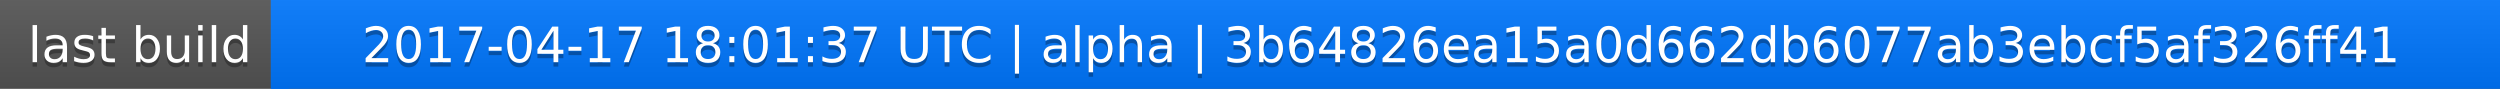
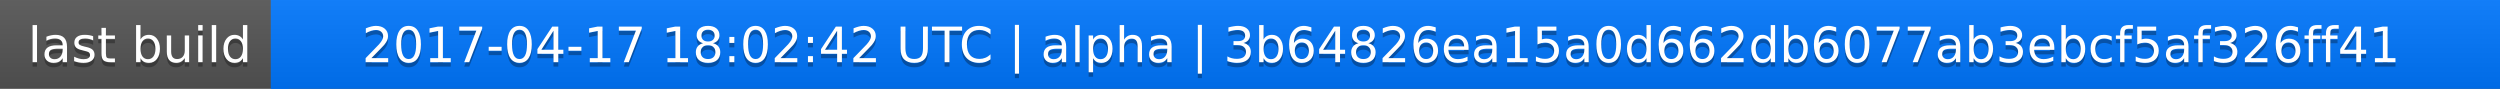
<svg xmlns="http://www.w3.org/2000/svg" width="563" height="20">
  <linearGradient id="a" x2="0" y2="100%">
    <stop offset="0" stop-color="#bbb" stop-opacity=".1" />
    <stop offset="1" stop-opacity=".1" />
  </linearGradient>
  <rect rx="0" width="563" height="20" fill="#555" />
  <rect rx="0" x="61" width="502" height="20" fill="#07f" />
  <path fill="#07f" d="M61 0h4v20h-4z" />
  <rect rx="0" width="563" height="20" fill="url(#a)" />
  <g fill="#fff" text-anchor="middle" font-family="DejaVu Sans,Verdana,Geneva,sans-serif" font-size="11">
    <text x="31.5" y="15" fill="#010101" fill-opacity=".3">last build</text>
    <text x="31.5" y="14">last build</text>
-     <text x="311" y="15" fill="#010101" fill-opacity=".3">2017-04-17 18:01:37 UTC | alpha | 3b64826ea15a0d662db6077ab3ebcf5af326ff41</text>
-     <text x="311" y="14">2017-04-17 18:01:37 UTC | alpha | 3b64826ea15a0d662db6077ab3ebcf5af326ff41</text>
+     <text x="311" y="15" fill="#010101" fill-opacity=".3">2017-04-17 18:02:42 UTC | alpha | 3b64826ea15a0d662db6077ab3ebcf5af326ff41</text>
+     <text x="311" y="14">2017-04-17 18:02:42 UTC | alpha | 3b64826ea15a0d662db6077ab3ebcf5af326ff41</text>
  </g>
</svg>
